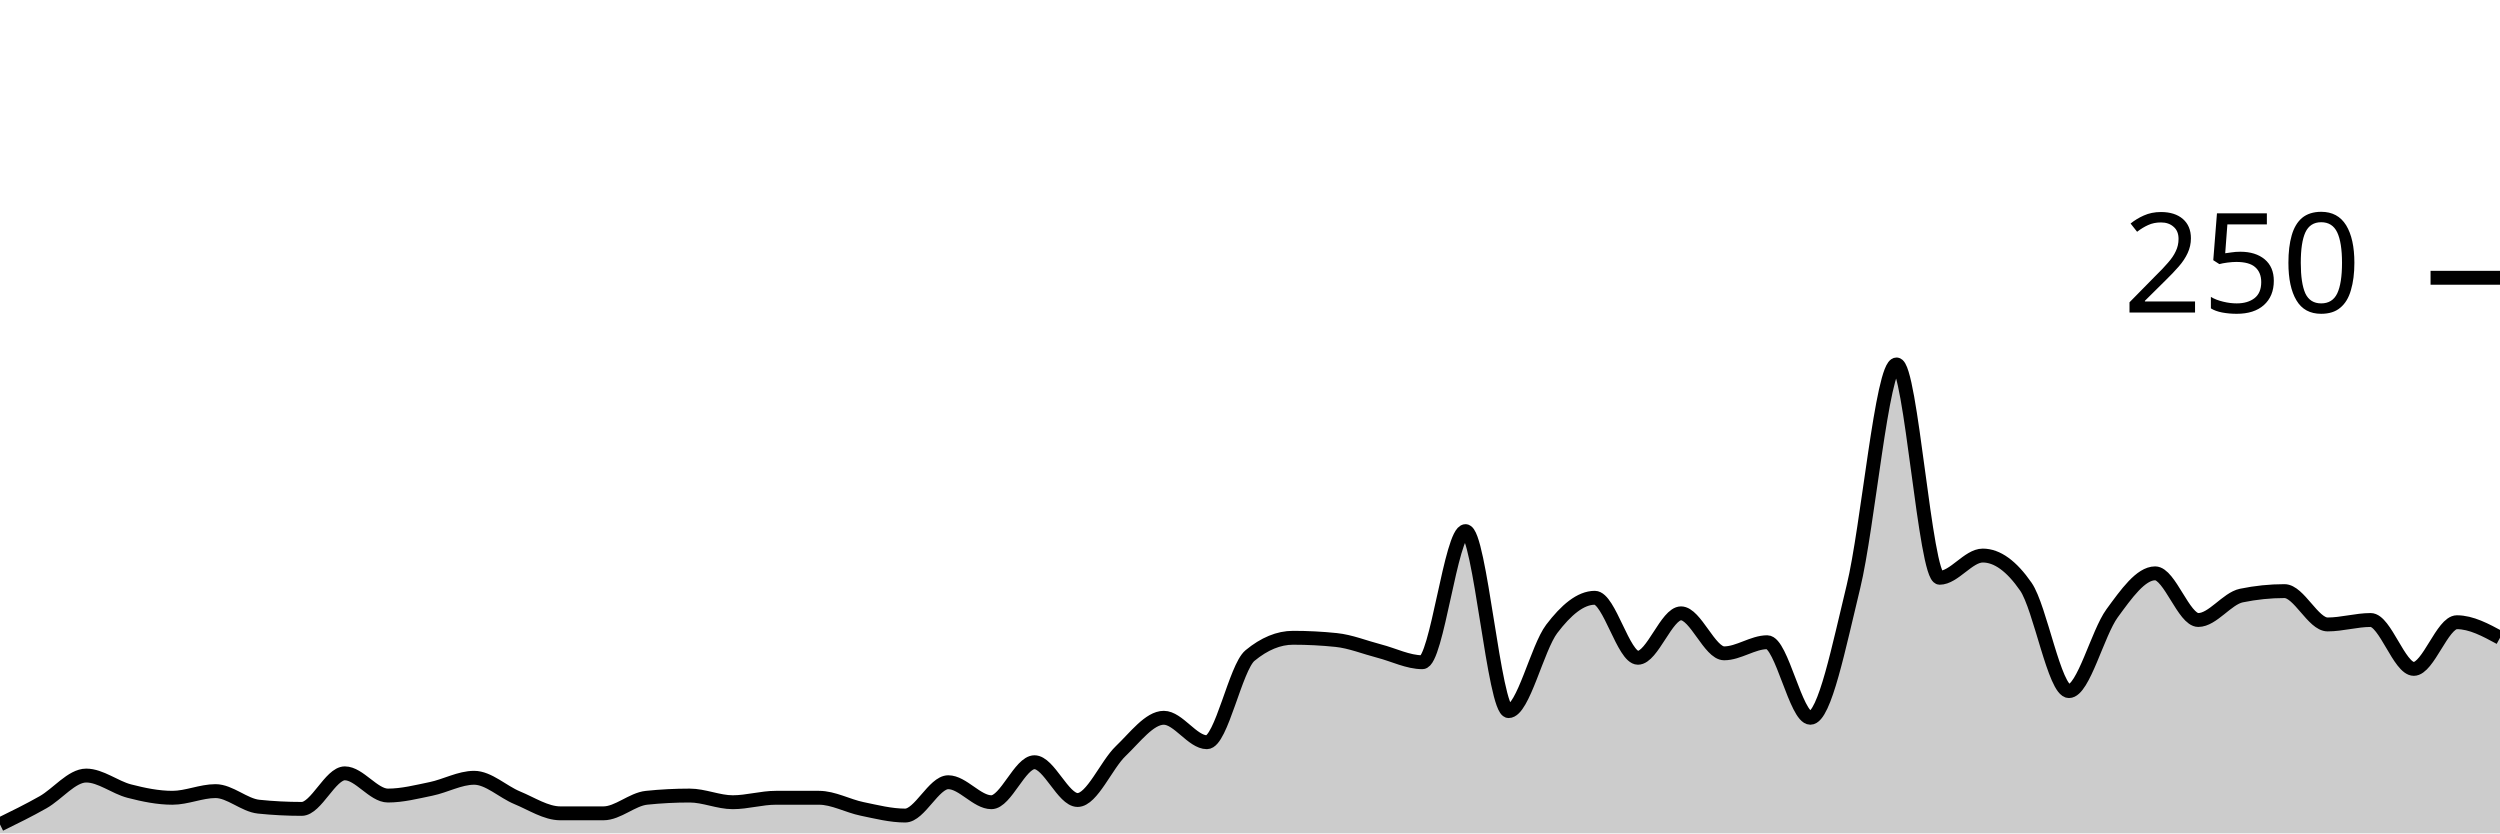
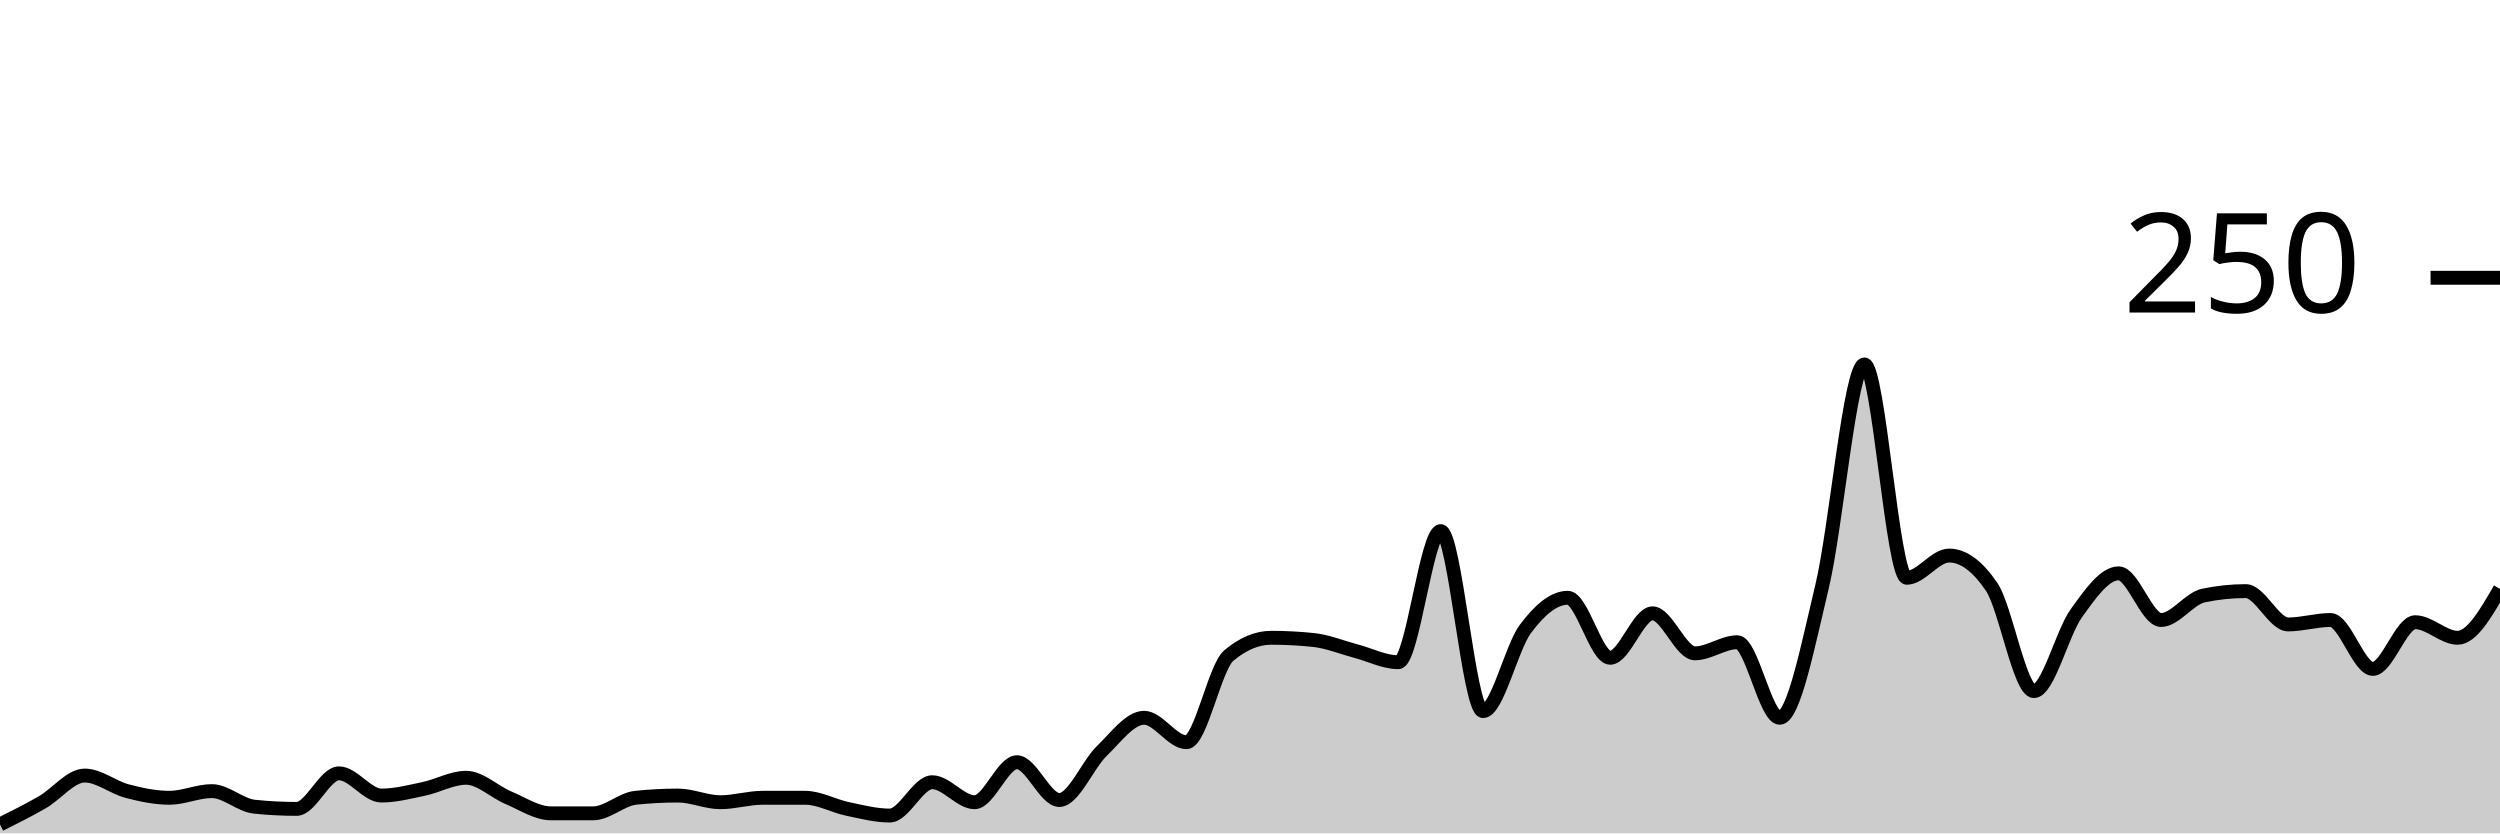
<svg xmlns="http://www.w3.org/2000/svg" viewBox="0 0 180 60">
  <g transform="translate(0,20)">
-     <path class="area" fill="rgba(0, 0, 0, 0.2)" d="M0,39.36C1.034,38.853,2.069,38.347,3.103,37.76C4.138,37.173,5.172,35.84,6.207,35.84C7.241,35.84,8.276,36.693,9.31,36.96C10.345,37.227,11.379,37.44,12.414,37.44C13.448,37.44,14.483,36.96,15.517,36.96C16.552,36.96,17.586,37.973,18.621,38.08C19.655,38.187,20.69,38.24,21.724,38.24C22.759,38.24,23.793,35.68,24.828,35.68C25.862,35.68,26.897,37.28,27.931,37.28C28.966,37.28,30,37.013,31.034,36.8C32.069,36.587,33.103,36,34.138,36C35.172,36,36.207,37.013,37.241,37.44C38.276,37.867,39.31,38.56,40.345,38.56C41.379,38.56,42.414,38.56,43.448,38.56C44.483,38.56,45.517,37.547,46.552,37.44C47.586,37.333,48.621,37.28,49.655,37.28C50.69,37.28,51.724,37.76,52.759,37.76C53.793,37.76,54.828,37.44,55.862,37.44C56.897,37.44,57.931,37.44,58.966,37.44C60,37.44,61.034,38.027,62.069,38.24C63.103,38.453,64.138,38.72,65.172,38.72C66.207,38.72,67.241,36.32,68.276,36.32C69.31,36.32,70.345,37.76,71.379,37.76C72.414,37.76,73.448,34.88,74.483,34.88C75.517,34.88,76.552,37.6,77.586,37.6C78.621,37.6,79.655,35.067,80.69,34.08C81.724,33.093,82.759,31.68,83.793,31.68C84.828,31.68,85.862,33.44,86.897,33.44C87.931,33.44,88.966,28.053,90,27.2C91.034,26.347,92.069,25.92,93.103,25.92C94.138,25.92,95.172,25.973,96.207,26.08C97.241,26.187,98.276,26.613,99.31,26.88C100.345,27.147,101.379,27.68,102.414,27.68C103.448,27.68,104.483,18.24,105.517,18.24C106.552,18.24,107.586,31.2,108.621,31.2C109.655,31.2,110.69,26.64,111.724,25.28C112.759,23.92,113.793,23.04,114.828,23.04C115.862,23.04,116.897,27.36,117.931,27.36C118.966,27.36,120,24.16,121.034,24.16C122.069,24.16,123.103,27.04,124.138,27.04C125.172,27.04,126.207,26.24,127.241,26.24C128.276,26.24,129.31,31.68,130.345,31.68C131.379,31.68,132.414,26.48,133.448,22.24C134.483,18,135.517,6.24,136.552,6.24C137.586,6.24,138.621,21.6,139.655,21.6C140.69,21.6,141.724,20,142.759,20C143.793,20,144.828,20.747,145.862,22.24C146.897,23.733,147.931,29.76,148.966,29.76C150,29.76,151.034,25.573,152.069,24.16C153.103,22.747,154.138,21.28,155.172,21.28C156.207,21.28,157.241,24.64,158.276,24.64C159.31,24.64,160.345,23.093,161.379,22.88C162.414,22.667,163.448,22.56,164.483,22.56C165.517,22.56,166.552,24.96,167.586,24.96C168.621,24.96,169.655,24.64,170.69,24.64C171.724,24.64,172.759,28.16,173.793,28.16C174.828,28.16,175.862,24.8,176.897,24.8C177.931,24.8,178.966,25.36,180,25.92L180,40C178.966,40,177.931,40,176.897,40C175.862,40,174.828,40,173.793,40C172.759,40,171.724,40,170.69,40C169.655,40,168.621,40,167.586,40C166.552,40,165.517,40,164.483,40C163.448,40,162.414,40,161.379,40C160.345,40,159.31,40,158.276,40C157.241,40,156.207,40,155.172,40C154.138,40,153.103,40,152.069,40C151.034,40,150,40,148.966,40C147.931,40,146.897,40,145.862,40C144.828,40,143.793,40,142.759,40C141.724,40,140.69,40,139.655,40C138.621,40,137.586,40,136.552,40C135.517,40,134.483,40,133.448,40C132.414,40,131.379,40,130.345,40C129.31,40,128.276,40,127.241,40C126.207,40,125.172,40,124.138,40C123.103,40,122.069,40,121.034,40C120,40,118.966,40,117.931,40C116.897,40,115.862,40,114.828,40C113.793,40,112.759,40,111.724,40C110.69,40,109.655,40,108.621,40C107.586,40,106.552,40,105.517,40C104.483,40,103.448,40,102.414,40C101.379,40,100.345,40,99.31,40C98.276,40,97.241,40,96.207,40C95.172,40,94.138,40,93.103,40C92.069,40,91.034,40,90,40C88.966,40,87.931,40,86.897,40C85.862,40,84.828,40,83.793,40C82.759,40,81.724,40,80.69,40C79.655,40,78.621,40,77.586,40C76.552,40,75.517,40,74.483,40C73.448,40,72.414,40,71.379,40C70.345,40,69.31,40,68.276,40C67.241,40,66.207,40,65.172,40C64.138,40,63.103,40,62.069,40C61.034,40,60,40,58.966,40C57.931,40,56.897,40,55.862,40C54.828,40,53.793,40,52.759,40C51.724,40,50.69,40,49.655,40C48.621,40,47.586,40,46.552,40C45.517,40,44.483,40,43.448,40C42.414,40,41.379,40,40.345,40C39.31,40,38.276,40,37.241,40C36.207,40,35.172,40,34.138,40C33.103,40,32.069,40,31.034,40C30,40,28.966,40,27.931,40C26.897,40,25.862,40,24.828,40C23.793,40,22.759,40,21.724,40C20.69,40,19.655,40,18.621,40C17.586,40,16.552,40,15.517,40C14.483,40,13.448,40,12.414,40C11.379,40,10.345,40,9.31,40C8.276,40,7.241,40,6.207,40C5.172,40,4.138,40,3.103,40C2.069,40,1.034,40,0,40Z" />
-     <path class="line" stroke="black" fill="none" d="M0,39.36C1.034,38.853,2.069,38.347,3.103,37.76C4.138,37.173,5.172,35.84,6.207,35.84C7.241,35.84,8.276,36.693,9.31,36.96C10.345,37.227,11.379,37.44,12.414,37.44C13.448,37.44,14.483,36.96,15.517,36.96C16.552,36.96,17.586,37.973,18.621,38.08C19.655,38.187,20.69,38.24,21.724,38.24C22.759,38.24,23.793,35.68,24.828,35.68C25.862,35.68,26.897,37.28,27.931,37.28C28.966,37.28,30,37.013,31.034,36.8C32.069,36.587,33.103,36,34.138,36C35.172,36,36.207,37.013,37.241,37.44C38.276,37.867,39.31,38.56,40.345,38.56C41.379,38.56,42.414,38.56,43.448,38.56C44.483,38.56,45.517,37.547,46.552,37.44C47.586,37.333,48.621,37.28,49.655,37.28C50.69,37.28,51.724,37.76,52.759,37.76C53.793,37.76,54.828,37.44,55.862,37.44C56.897,37.44,57.931,37.44,58.966,37.44C60,37.44,61.034,38.027,62.069,38.24C63.103,38.453,64.138,38.72,65.172,38.72C66.207,38.72,67.241,36.32,68.276,36.32C69.31,36.32,70.345,37.76,71.379,37.76C72.414,37.76,73.448,34.88,74.483,34.88C75.517,34.88,76.552,37.6,77.586,37.6C78.621,37.6,79.655,35.067,80.69,34.08C81.724,33.093,82.759,31.68,83.793,31.68C84.828,31.68,85.862,33.44,86.897,33.44C87.931,33.44,88.966,28.053,90,27.2C91.034,26.347,92.069,25.92,93.103,25.92C94.138,25.92,95.172,25.973,96.207,26.08C97.241,26.187,98.276,26.613,99.31,26.88C100.345,27.147,101.379,27.68,102.414,27.68C103.448,27.68,104.483,18.24,105.517,18.24C106.552,18.24,107.586,31.2,108.621,31.2C109.655,31.2,110.69,26.64,111.724,25.28C112.759,23.92,113.793,23.04,114.828,23.04C115.862,23.04,116.897,27.36,117.931,27.36C118.966,27.36,120,24.16,121.034,24.16C122.069,24.16,123.103,27.04,124.138,27.04C125.172,27.04,126.207,26.24,127.241,26.24C128.276,26.24,129.31,31.68,130.345,31.68C131.379,31.68,132.414,26.48,133.448,22.24C134.483,18,135.517,6.24,136.552,6.24C137.586,6.24,138.621,21.6,139.655,21.6C140.69,21.6,141.724,20,142.759,20C143.793,20,144.828,20.747,145.862,22.24C146.897,23.733,147.931,29.76,148.966,29.76C150,29.76,151.034,25.573,152.069,24.16C153.103,22.747,154.138,21.28,155.172,21.28C156.207,21.28,157.241,24.64,158.276,24.64C159.31,24.64,160.345,23.093,161.379,22.88C162.414,22.667,163.448,22.56,164.483,22.56C165.517,22.56,166.552,24.96,167.586,24.96C168.621,24.96,169.655,24.64,170.69,24.64C171.724,24.64,172.759,28.16,173.793,28.16C174.828,28.16,175.862,24.8,176.897,24.8C177.931,24.8,178.966,25.36,180,25.92" />
+     <path class="area" fill="rgba(0, 0, 0, 0.2)" d="M0,39.36C1.017,38.853,2.034,38.347,3.051,37.76C4.068,37.173,5.085,35.84,6.102,35.84C7.119,35.84,8.136,36.693,9.153,36.96C10.169,37.227,11.186,37.44,12.203,37.44C13.22,37.44,14.237,36.96,15.254,36.96C16.271,36.96,17.288,37.973,18.305,38.08C19.322,38.187,20.339,38.24,21.356,38.24C22.373,38.24,23.39,35.68,24.407,35.68C25.424,35.68,26.441,37.28,27.458,37.28C28.475,37.28,29.492,37.013,30.508,36.8C31.525,36.587,32.542,36,33.559,36C34.576,36,35.593,37.013,36.61,37.44C37.627,37.867,38.644,38.56,39.661,38.56C40.678,38.56,41.695,38.56,42.712,38.56C43.729,38.56,44.746,37.547,45.763,37.44C46.78,37.333,47.797,37.28,48.814,37.28C49.831,37.28,50.847,37.76,51.864,37.76C52.881,37.76,53.898,37.44,54.915,37.44C55.932,37.44,56.949,37.44,57.966,37.44C58.983,37.44,60,38.027,61.017,38.24C62.034,38.453,63.051,38.72,64.068,38.72C65.085,38.72,66.102,36.32,67.119,36.32C68.136,36.32,69.153,37.76,70.169,37.76C71.186,37.76,72.203,34.88,73.22,34.88C74.237,34.88,75.254,37.6,76.271,37.6C77.288,37.6,78.305,35.067,79.322,34.08C80.339,33.093,81.356,31.68,82.373,31.68C83.39,31.68,84.407,33.44,85.424,33.44C86.441,33.44,87.458,28.053,88.475,27.2C89.492,26.347,90.508,25.92,91.525,25.92C92.542,25.92,93.559,25.973,94.576,26.08C95.593,26.187,96.61,26.613,97.627,26.88C98.644,27.147,99.661,27.68,100.678,27.68C101.695,27.68,102.712,18.24,103.729,18.24C104.746,18.24,105.763,31.2,106.78,31.2C107.797,31.2,108.814,26.64,109.831,25.28C110.847,23.92,111.864,23.04,112.881,23.04C113.898,23.04,114.915,27.36,115.932,27.36C116.949,27.36,117.966,24.16,118.983,24.16C120,24.16,121.017,27.04,122.034,27.04C123.051,27.04,124.068,26.24,125.085,26.24C126.102,26.24,127.119,31.68,128.136,31.68C129.153,31.68,130.169,26.48,131.186,22.24C132.203,18,133.22,6.24,134.237,6.24C135.254,6.24,136.271,21.6,137.288,21.6C138.305,21.6,139.322,20,140.339,20C141.356,20,142.373,20.747,143.39,22.24C144.407,23.733,145.424,29.76,146.441,29.76C147.458,29.76,148.475,25.573,149.492,24.16C150.508,22.747,151.525,21.28,152.542,21.28C153.559,21.28,154.576,24.64,155.593,24.64C156.61,24.64,157.627,23.093,158.644,22.88C159.661,22.667,160.678,22.56,161.695,22.56C162.712,22.56,163.729,24.96,164.746,24.96C165.763,24.96,166.78,24.64,167.797,24.64C168.814,24.64,169.831,28.16,170.847,28.16C171.864,28.16,172.881,24.8,173.898,24.8C174.915,24.8,175.932,25.92,176.949,25.92C177.966,25.92,178.983,24.16,180,22.4L180,40C178.983,40,177.966,40,176.949,40C175.932,40,174.915,40,173.898,40C172.881,40,171.864,40,170.847,40C169.831,40,168.814,40,167.797,40C166.78,40,165.763,40,164.746,40C163.729,40,162.712,40,161.695,40C160.678,40,159.661,40,158.644,40C157.627,40,156.61,40,155.593,40C154.576,40,153.559,40,152.542,40C151.525,40,150.508,40,149.492,40C148.475,40,147.458,40,146.441,40C145.424,40,144.407,40,143.39,40C142.373,40,141.356,40,140.339,40C139.322,40,138.305,40,137.288,40C136.271,40,135.254,40,134.237,40C133.22,40,132.203,40,131.186,40C130.169,40,129.153,40,128.136,40C127.119,40,126.102,40,125.085,40C124.068,40,123.051,40,122.034,40C121.017,40,120,40,118.983,40C117.966,40,116.949,40,115.932,40C114.915,40,113.898,40,112.881,40C111.864,40,110.847,40,109.831,40C108.814,40,107.797,40,106.78,40C105.763,40,104.746,40,103.729,40C102.712,40,101.695,40,100.678,40C99.661,40,98.644,40,97.627,40C96.61,40,95.593,40,94.576,40C93.559,40,92.542,40,91.525,40C90.508,40,89.492,40,88.475,40C87.458,40,86.441,40,85.424,40C84.407,40,83.39,40,82.373,40C81.356,40,80.339,40,79.322,40C78.305,40,77.288,40,76.271,40C75.254,40,74.237,40,73.22,40C72.203,40,71.186,40,70.169,40C69.153,40,68.136,40,67.119,40C66.102,40,65.085,40,64.068,40C63.051,40,62.034,40,61.017,40C60,40,58.983,40,57.966,40C56.949,40,55.932,40,54.915,40C53.898,40,52.881,40,51.864,40C50.847,40,49.831,40,48.814,40C47.797,40,46.78,40,45.763,40C44.746,40,43.729,40,42.712,40C41.695,40,40.678,40,39.661,40C38.644,40,37.627,40,36.61,40C35.593,40,34.576,40,33.559,40C32.542,40,31.525,40,30.508,40C29.492,40,28.475,40,27.458,40C26.441,40,25.424,40,24.407,40C23.39,40,22.373,40,21.356,40C20.339,40,19.322,40,18.305,40C17.288,40,16.271,40,15.254,40C14.237,40,13.22,40,12.203,40C11.186,40,10.169,40,9.153,40C8.136,40,7.119,40,6.102,40C5.085,40,4.068,40,3.051,40C2.034,40,1.017,40,0,40Z" />
+     <path class="line" stroke="black" fill="none" d="M0,39.36C1.017,38.853,2.034,38.347,3.051,37.76C4.068,37.173,5.085,35.84,6.102,35.84C7.119,35.84,8.136,36.693,9.153,36.96C10.169,37.227,11.186,37.44,12.203,37.44C13.22,37.44,14.237,36.96,15.254,36.96C16.271,36.96,17.288,37.973,18.305,38.08C19.322,38.187,20.339,38.24,21.356,38.24C22.373,38.24,23.39,35.68,24.407,35.68C25.424,35.68,26.441,37.28,27.458,37.28C28.475,37.28,29.492,37.013,30.508,36.8C31.525,36.587,32.542,36,33.559,36C34.576,36,35.593,37.013,36.61,37.44C37.627,37.867,38.644,38.56,39.661,38.56C40.678,38.56,41.695,38.56,42.712,38.56C43.729,38.56,44.746,37.547,45.763,37.44C46.78,37.333,47.797,37.28,48.814,37.28C49.831,37.28,50.847,37.76,51.864,37.76C52.881,37.76,53.898,37.44,54.915,37.44C55.932,37.44,56.949,37.44,57.966,37.44C58.983,37.44,60,38.027,61.017,38.24C62.034,38.453,63.051,38.72,64.068,38.72C65.085,38.72,66.102,36.32,67.119,36.32C68.136,36.32,69.153,37.76,70.169,37.76C71.186,37.76,72.203,34.88,73.22,34.88C74.237,34.88,75.254,37.6,76.271,37.6C77.288,37.6,78.305,35.067,79.322,34.08C80.339,33.093,81.356,31.68,82.373,31.68C83.39,31.68,84.407,33.44,85.424,33.44C86.441,33.44,87.458,28.053,88.475,27.2C89.492,26.347,90.508,25.92,91.525,25.92C92.542,25.92,93.559,25.973,94.576,26.08C95.593,26.187,96.61,26.613,97.627,26.88C98.644,27.147,99.661,27.68,100.678,27.68C101.695,27.68,102.712,18.24,103.729,18.24C104.746,18.24,105.763,31.2,106.78,31.2C107.797,31.2,108.814,26.64,109.831,25.28C110.847,23.92,111.864,23.04,112.881,23.04C113.898,23.04,114.915,27.36,115.932,27.36C116.949,27.36,117.966,24.16,118.983,24.16C120,24.16,121.017,27.04,122.034,27.04C123.051,27.04,124.068,26.24,125.085,26.24C126.102,26.24,127.119,31.68,128.136,31.68C129.153,31.68,130.169,26.48,131.186,22.24C132.203,18,133.22,6.24,134.237,6.24C135.254,6.24,136.271,21.6,137.288,21.6C138.305,21.6,139.322,20,140.339,20C141.356,20,142.373,20.747,143.39,22.24C144.407,23.733,145.424,29.76,146.441,29.76C147.458,29.76,148.475,25.573,149.492,24.16C150.508,22.747,151.525,21.28,152.542,21.28C153.559,21.28,154.576,24.64,155.593,24.64C156.61,24.64,157.627,23.093,158.644,22.88C159.661,22.667,160.678,22.56,161.695,22.56C162.712,22.56,163.729,24.96,164.746,24.96C165.763,24.96,166.78,24.64,167.797,24.64C168.814,24.64,169.831,28.16,170.847,28.16C171.864,28.16,172.881,24.8,173.898,24.8C174.915,24.8,175.932,25.92,176.949,25.92C177.966,25.92,178.983,24.16,180,22.4" />
    <path class="axis-ceiling" stroke-width="1" stroke="black" fill="none" d="M175,0L180,0" />
    <text class="axis-ceiling-label" font-family="sans-serif" text-anchor="end" font-size="10px" x="170" y="2.5">250</text>
  </g>
</svg>
